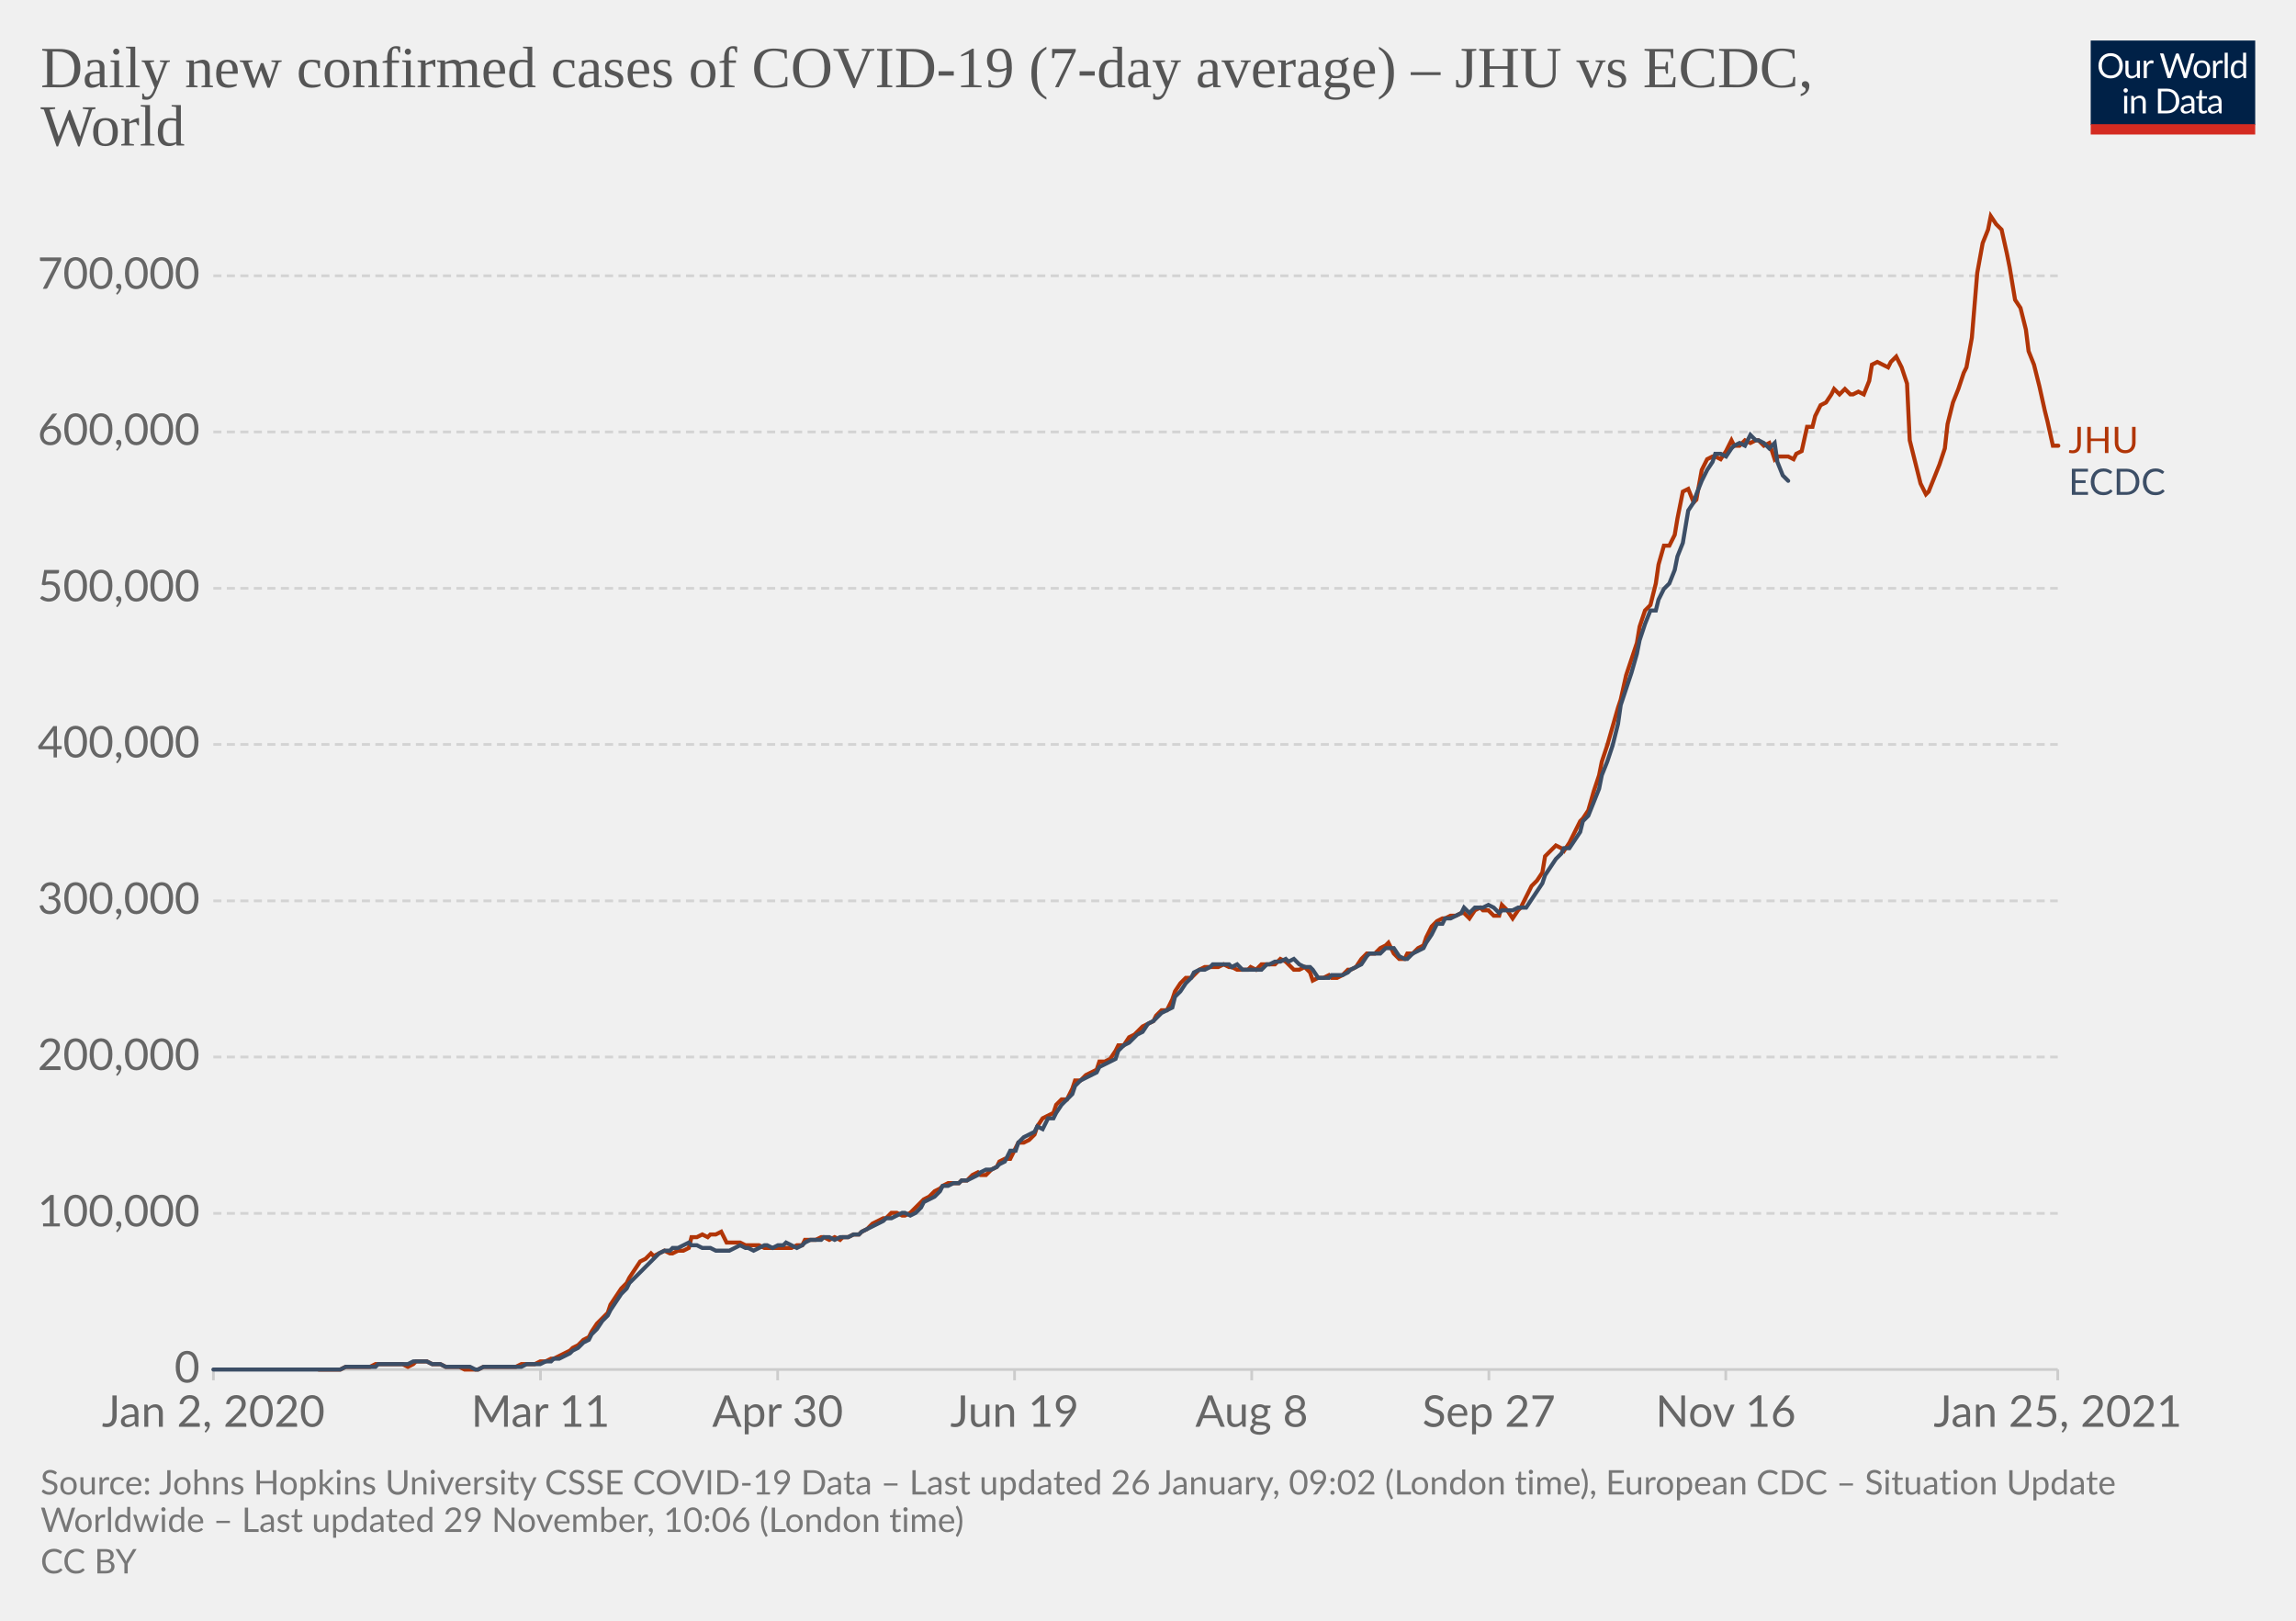
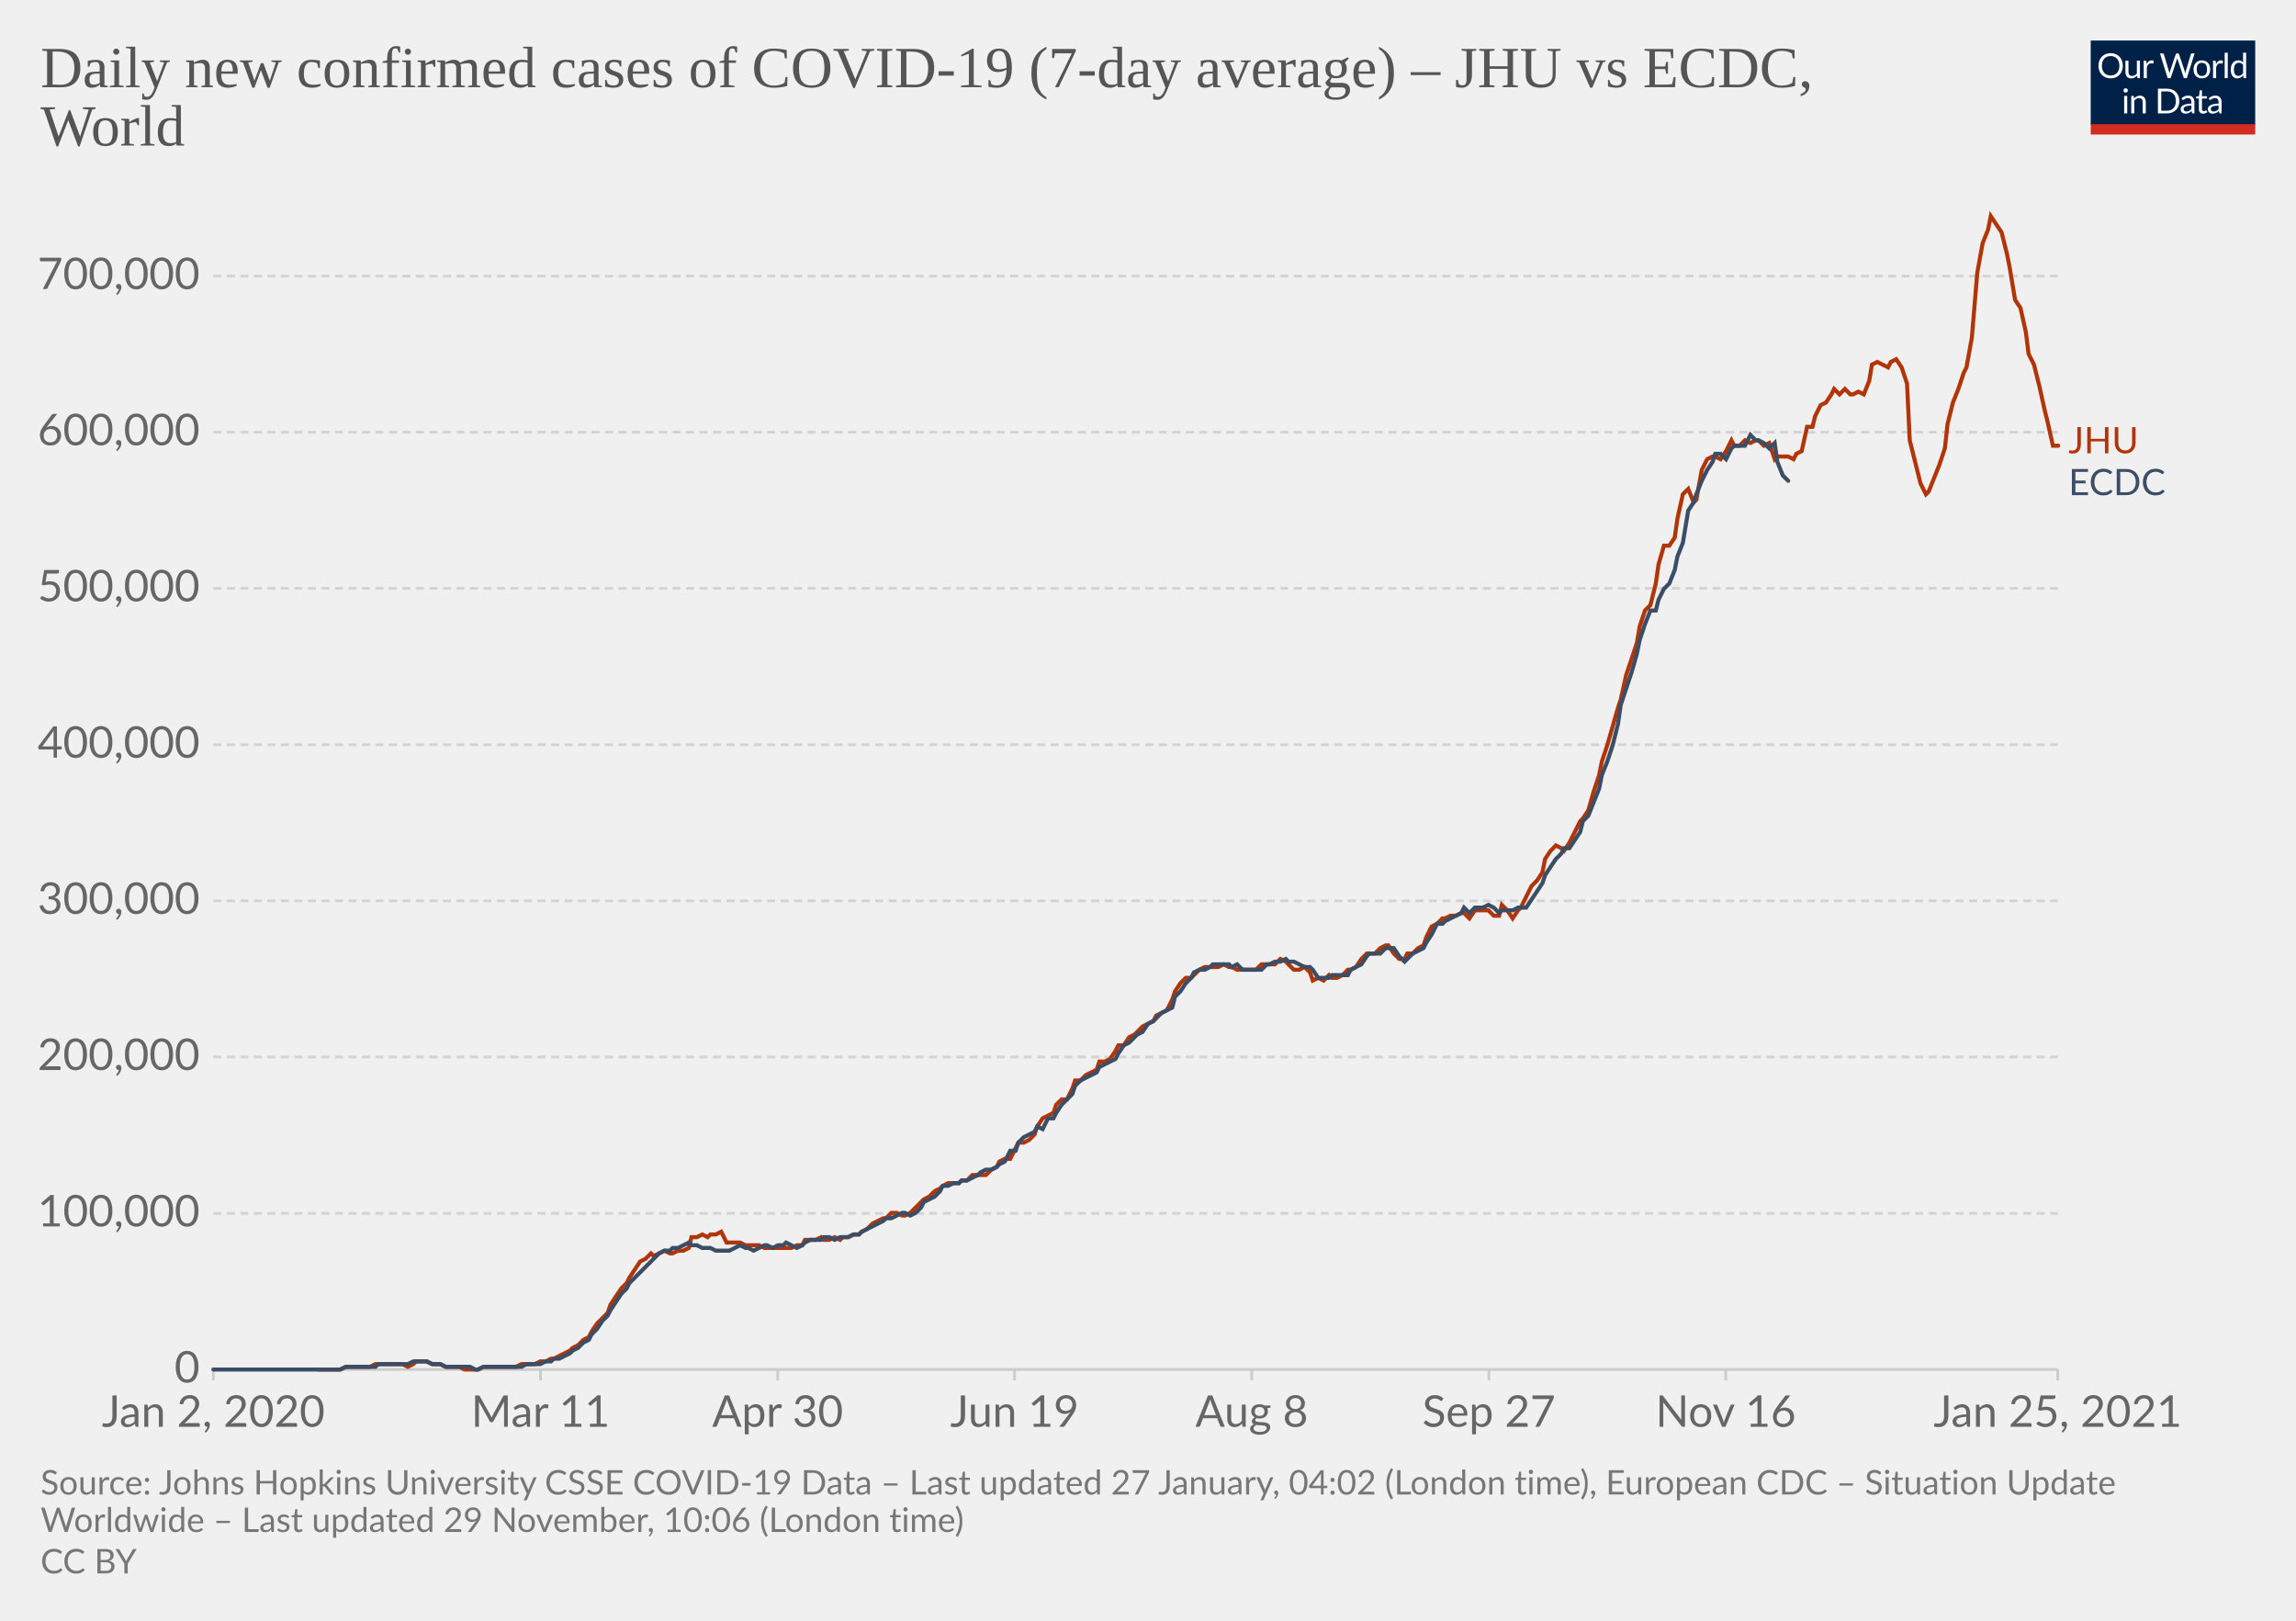
<svg xmlns="http://www.w3.org/2000/svg" version="1.1" style="background-color:#fff;-webkit-font-smoothing:antialiased" width="850" height="600" viewBox="0 0 850 600" font-family="Lato,'Helvetica Neue',Helvetica,Arial,sans-serif" font-size="18" text-rendering="optimizeLegibility">
  <g class="HeaderView">
    <g transform="matrix(.29 0 0 .29 774 15)">
      <svg width="210" height="120" viewBox="0 0 210 120" fill="none">
        <g clip-path="url(#clip0)">
          <path d="M0 0h210v107.89H0V0z" fill="#002147" />
          <path d="M40.98 32.25c0 2.36-.38 4.53-1.12 6.51a14.26 14.26 0 01-8.1 8.4c-1.9.78-4.02 1.17-6.34 1.17a16.6 16.6 0 01-6.33-1.17 14.31 14.31 0 01-8.08-8.4 18.29 18.29 0 01-1.12-6.51c0-2.36.38-4.53 1.12-6.5.75-1.97 1.8-3.67 3.17-5.1a14.32 14.32 0 014.9-3.34c1.92-.8 4.03-1.19 6.34-1.19 2.32 0 4.43.4 6.34 1.19 1.92.8 3.56 1.9 4.93 3.34a14.87 14.87 0 013.17 5.1 18.1 18.1 0 011.12 6.5zm-4.38 0c0-1.94-.26-3.68-.8-5.22a10.91 10.91 0 00-2.24-3.89 9.68 9.68 0 00-3.52-2.46 11.95 11.95 0 00-4.62-.86c-1.68 0-3.21.28-4.6.86a9.88 9.88 0 00-3.54 2.46 10.91 10.91 0 00-2.24 3.9c-.53 1.53-.8 3.27-.8 5.2 0 1.94.27 3.68.8 5.22a11.17 11.17 0 002.24 3.9 10.01 10.01 0 003.55 2.44c1.38.56 2.9.83 4.6.83s3.24-.27 4.61-.83a9.8 9.8 0 003.52-2.44 11.17 11.17 0 002.25-3.9c.53-1.54.8-3.28.8-5.21zm26.22-6.54V48H60.5c-.56 0-.9-.27-1.05-.81l-.31-2.4a12.45 12.45 0 01-3.26 2.6c-1.2.64-2.58.96-4.13.96-1.22 0-2.3-.2-3.24-.6a6.52 6.52 0 01-2.33-1.7 7.37 7.37 0 01-1.43-2.67c-.3-1.04-.46-2.2-.46-3.45V25.7h3.91v14.22c0 1.68.38 2.99 1.15 3.91.77.93 1.96 1.39 3.54 1.39 1.16 0 2.24-.27 3.23-.82a10.42 10.42 0 002.8-2.28V25.7h3.91zm8.61 4.47a9.94 9.94 0 012.6-3.56 5.64 5.64 0 013.76-1.3c.47 0 .92.05 1.34.15.44.1.83.27 1.17.49l-.3 2.92c-.09.37-.3.55-.66.55-.2 0-.5-.04-.9-.13a6.21 6.21 0 00-3.24.18 4.23 4.23 0 00-1.47.92c-.42.4-.81.9-1.17 1.5-.33.58-.64 1.26-.92 2.02V48H67.7V25.71h2.25c.42 0 .72.08.88.25.16.16.27.44.33.83l.26 3.39zm61.16-13.7L122.75 48h-3.82l-7.99-24.05a21.95 21.95 0 01-.42-1.58 38.36 38.36 0 01-.44 1.58L102.05 48h-3.83L88.4 16.47h3.54c.38 0 .7.1.95.29.26.2.43.43.5.73l6.52 21.9.28 1.28.29 1.46.3-1.46.38-1.27 7.41-21.91c.1-.25.26-.48.51-.69.27-.22.58-.33.95-.33h1.23c.38 0 .69.1.92.29a1.77 1.77 0 01.53.73l7.4 21.9a28.4 28.4 0 01.68 2.62 29.52 29.52 0 01.52-2.61l6.54-21.91a1.31 1.31 0 01.48-.7c.27-.21.58-.32.95-.32h3.32zm9.35 8.88c1.63 0 3.1.27 4.4.82a9.43 9.43 0 015.46 5.94c.5 1.4.74 2.98.74 4.73 0 1.76-.25 3.34-.74 4.75a9.43 9.43 0 01-5.46 5.92c-1.3.52-2.77.79-4.4.79-1.64 0-3.12-.27-4.44-.8a9.42 9.42 0 01-3.35-2.3c-.92-1-1.63-2.2-2.13-3.61-.49-1.41-.73-3-.73-4.75s.24-3.33.73-4.73c.5-1.43 1.2-2.64 2.13-3.63a9.4 9.4 0 013.35-2.31c1.32-.55 2.8-.82 4.44-.82zm0 19.89c2.2 0 3.84-.73 4.93-2.2 1.08-1.48 1.63-3.54 1.63-6.18 0-2.66-.55-4.72-1.63-6.2-1.09-1.49-2.73-2.23-4.93-2.23-1.12 0-2.09.2-2.93.57a5.71 5.71 0 00-2.06 1.65 7.5 7.5 0 00-1.24 2.67c-.26 1.04-.4 2.22-.4 3.54 0 2.64.55 4.7 1.64 6.18 1.1 1.47 2.76 2.2 4.99 2.2zm17.97-15.07a9.94 9.94 0 012.6-3.56 5.64 5.64 0 013.76-1.3c.47 0 .91.05 1.34.15.44.1.83.27 1.16.49l-.28 2.92c-.09.37-.31.55-.66.55-.2 0-.5-.04-.9-.13a6.2 6.2 0 00-3.24.18 4.23 4.23 0 00-1.47.92c-.43.4-.82.9-1.17 1.5a13.1 13.1 0 00-.92 2.02V48h-3.94V25.71h2.24c.43 0 .72.08.88.25.17.16.28.44.33.83l.27 3.39zm15.04-14.59V48h-3.92V15.6h3.92zm19.55 15.43a6.22 6.22 0 00-2.38-2.05 6.7 6.7 0 00-2.86-.6c-2.07 0-3.66.75-4.77 2.23-1.12 1.48-1.68 3.6-1.68 6.33 0 1.46.13 2.7.38 3.74a7.29 7.29 0 001.1 2.56 4.35 4.35 0 001.78 1.45c.7.3 1.5.46 2.4.46 1.29 0 2.41-.3 3.36-.88a9.6 9.6 0 002.67-2.49V31.02zm3.91-15.43V48h-2.33c-.56 0-.9-.27-1.06-.81l-.35-2.71a12.13 12.13 0 01-3.25 2.77 8.28 8.28 0 01-4.23 1.06 7.31 7.31 0 01-6.14-2.9c-.73-.96-1.3-2.15-1.69-3.57a18.35 18.35 0 01.07-9.48 11.29 11.29 0 011.89-3.7 8.7 8.7 0 017.06-3.34 7.96 7.96 0 016.12 2.62V15.59h3.91zM46.61 70.71V93H42.7V70.71h3.91zm.84-7c0 .39-.08.75-.24 1.09a2.81 2.81 0 01-1.52 1.47 2.67 2.67 0 01-2.16 0 2.9 2.9 0 01-1.45-1.47 2.67 2.67 0 010-2.16c.15-.35.35-.65.6-.9.25-.27.53-.47.85-.62a2.67 2.67 0 012.16 0c.35.15.65.35.9.62.27.25.47.55.62.9.16.34.24.7.24 1.08zm7.97 10.24c.49-.54 1-1.04 1.54-1.48a9.85 9.85 0 013.66-1.84 8.96 8.96 0 015.43.35c.94.4 1.72.97 2.33 1.71a7.36 7.36 0 011.43 2.67c.32 1.04.49 2.19.49 3.45V93h-3.94V78.81c0-1.69-.4-3-1.17-3.92-.76-.93-1.93-1.4-3.5-1.4a6.6 6.6 0 00-3.25.83c-1 .56-1.92 1.31-2.77 2.27V93h-3.94V70.71h2.35c.56 0 .9.28 1.04.82l.3 2.42zm57.7 3.3c0 2.36-.37 4.5-1.11 6.44a14.3 14.3 0 01-3.17 4.98 14.1 14.1 0 01-4.93 3.2c-1.9.76-4.02 1.13-6.33 1.13H85.8V61.47h11.77c2.31 0 4.42.39 6.33 1.15a13.8 13.8 0 018.1 8.18 17.75 17.75 0 011.12 6.45zm-4.37 0c0-1.94-.26-3.67-.8-5.2a10.94 10.94 0 00-2.23-3.87 9.57 9.57 0 00-3.53-2.42 12.23 12.23 0 00-4.61-.83h-7.5v24.62h7.5c1.7 0 3.24-.28 4.61-.84a9.7 9.7 0 003.53-2.4 10.94 10.94 0 002.24-3.87c.53-1.53.8-3.26.8-5.2zm19.8 5.72c-1.8.06-3.34.2-4.62.44-1.26.22-2.3.51-3.1.88-.8.36-1.37.8-1.74 1.3-.35.5-.53 1.05-.53 1.67 0 .58.1 1.1.3 1.52a3 3 0 00.76 1.05c.34.27.73.46 1.17.6a6.13 6.13 0 001.45.17 7.28 7.28 0 003.5-.81 11.95 11.95 0 002.82-2.2v-4.62zm-12.65-9.11a12.73 12.73 0 013.98-2.66c1.43-.59 3-.88 4.73-.88 1.25 0 2.36.2 3.33.61a6.81 6.81 0 013.94 4.38c.33 1.04.5 2.19.5 3.43V93h-1.74a1.8 1.8 0 01-.88-.18c-.2-.13-.36-.38-.48-.74l-.44-2.12-1.72 1.46a9.48 9.48 0 01-3.74 1.7c-.69.15-1.46.23-2.3.23-.87 0-1.69-.12-2.45-.35a5.34 5.34 0 01-3.34-2.93 6.64 6.64 0 01-.49-2.64c0-.88.25-1.72.73-2.53a6.33 6.33 0 012.35-2.17c1.09-.63 2.5-1.15 4.25-1.54 1.75-.41 3.89-.65 6.42-.7v-1.75c0-1.73-.37-3.03-1.12-3.91-.75-.9-1.84-1.34-3.28-1.34-.97 0-1.78.12-2.44.37-.64.23-1.2.5-1.7.81l-1.23.82c-.33.23-.67.35-1 .35-.27 0-.5-.07-.69-.2a2.1 2.1 0 01-.48-.53l-.7-1.25zm27.67 19.5c-1.76 0-3.12-.5-4.07-1.48-.94-.98-1.41-2.4-1.41-4.25V74h-2.68a.9.9 0 01-.6-.2c-.16-.14-.24-.36-.24-.66v-1.56l3.65-.46.9-6.89a.9.9 0 01.29-.52.88.88 0 01.62-.22H142v7.67h6.44V74H142v13.38c0 .94.22 1.63.68 2.09.45.45 1.04.68 1.76.68a3.21 3.21 0 001.85-.53l.55-.35c.16-.12.3-.18.41-.18.2 0 .4.13.55.38l1.15 1.87a7.45 7.45 0 01-2.44 1.5 8.53 8.53 0 01-2.95.52zm19.68-10.4c-1.8.07-3.34.21-4.62.45-1.26.22-2.3.51-3.1.88-.8.36-1.37.8-1.74 1.3-.35.5-.53 1.05-.53 1.67 0 .58.1 1.1.3 1.52a2.9 2.9 0 00.76 1.05c.34.27.73.46 1.17.6a6.13 6.13 0 001.45.17 7.3 7.3 0 003.5-.81 12.04 12.04 0 002.82-2.2v-4.62zm-12.65-9.1a12.72 12.72 0 013.99-2.66c1.42-.59 3-.88 4.72-.88 1.25 0 2.36.2 3.33.61a6.81 6.81 0 013.94 4.38c.33 1.04.5 2.19.5 3.43V93h-1.74a1.8 1.8 0 01-.88-.18c-.2-.13-.36-.38-.48-.74l-.44-2.12-1.72 1.46a9.48 9.48 0 01-3.74 1.7c-.69.15-1.46.23-2.3.23-.87 0-1.69-.12-2.45-.35a5.33 5.33 0 01-3.34-2.93 6.62 6.62 0 01-.49-2.64c0-.88.25-1.72.73-2.53a6.33 6.33 0 012.35-2.17c1.09-.63 2.5-1.15 4.25-1.54a31.2 31.2 0 016.42-.7v-1.75c0-1.73-.37-3.03-1.12-3.91-.75-.9-1.84-1.34-3.28-1.34-.97 0-1.78.12-2.44.37-.64.23-1.2.5-1.7.81l-1.22.82c-.34.23-.68.35-1.02.35-.26 0-.49-.07-.68-.2a1.88 1.88 0 01-.48-.53l-.7-1.25zM40.98 32.25c0 2.36-.38 4.53-1.12 6.51a14.26 14.26 0 01-8.1 8.4c-1.9.78-4.02 1.17-6.34 1.17a16.6 16.6 0 01-6.33-1.17 14.31 14.31 0 01-8.08-8.4 18.29 18.29 0 01-1.12-6.51c0-2.36.38-4.53 1.12-6.5.75-1.97 1.8-3.67 3.17-5.1a14.32 14.32 0 014.9-3.34c1.92-.8 4.03-1.19 6.34-1.19 2.32 0 4.43.4 6.34 1.19 1.92.8 3.56 1.9 4.93 3.34a14.87 14.87 0 013.17 5.1 18.1 18.1 0 011.12 6.5zm-4.38 0c0-1.94-.26-3.68-.8-5.22a10.91 10.91 0 00-2.24-3.89 9.68 9.68 0 00-3.52-2.46 11.95 11.95 0 00-4.62-.86c-1.68 0-3.21.28-4.6.86a9.88 9.88 0 00-3.54 2.46 10.91 10.91 0 00-2.24 3.9c-.53 1.53-.8 3.27-.8 5.2 0 1.94.27 3.68.8 5.22a11.17 11.17 0 002.24 3.9 10.01 10.01 0 003.55 2.44c1.38.56 2.9.83 4.6.83s3.24-.27 4.61-.83a9.8 9.8 0 003.52-2.44 11.17 11.17 0 002.25-3.9c.53-1.54.8-3.28.8-5.21zm26.22-6.54V48H60.5c-.56 0-.9-.27-1.05-.81l-.31-2.4a12.45 12.45 0 01-3.26 2.6c-1.2.64-2.58.96-4.13.96-1.22 0-2.3-.2-3.24-.6a6.52 6.52 0 01-2.33-1.7 7.37 7.37 0 01-1.43-2.67c-.3-1.04-.46-2.2-.46-3.45V25.7h3.91v14.22c0 1.68.38 2.99 1.15 3.91.77.93 1.96 1.39 3.54 1.39 1.16 0 2.24-.27 3.23-.82a10.42 10.42 0 002.8-2.28V25.7h3.91zm8.61 4.47a9.94 9.94 0 012.6-3.56 5.64 5.64 0 013.76-1.3c.47 0 .92.05 1.34.15.44.1.83.27 1.17.49l-.3 2.92c-.09.37-.3.55-.66.55-.2 0-.5-.04-.9-.13a6.21 6.21 0 00-3.24.18 4.23 4.23 0 00-1.47.92c-.42.4-.81.9-1.17 1.5-.33.58-.64 1.26-.92 2.02V48H67.7V25.71h2.25c.42 0 .72.08.88.25.16.16.27.44.33.83l.26 3.39zm61.16-13.7L122.75 48h-3.82l-7.99-24.05a21.95 21.95 0 01-.42-1.58 38.36 38.36 0 01-.44 1.58L102.05 48h-3.83L88.4 16.47h3.54c.38 0 .7.1.95.29.26.2.43.43.5.73l6.52 21.9.28 1.28.29 1.46.3-1.46.38-1.27 7.41-21.91c.1-.25.26-.48.51-.69.27-.22.58-.33.95-.33h1.23c.38 0 .69.1.92.29a1.77 1.77 0 01.53.73l7.4 21.9a28.4 28.4 0 01.68 2.62 29.52 29.52 0 01.52-2.61l6.54-21.91a1.31 1.31 0 01.48-.7c.27-.21.58-.32.95-.32h3.32zm9.35 8.88c1.63 0 3.1.27 4.4.82a9.43 9.43 0 015.46 5.94c.5 1.4.74 2.98.74 4.73 0 1.76-.25 3.34-.74 4.75a9.43 9.43 0 01-5.46 5.92c-1.3.52-2.77.79-4.4.79-1.64 0-3.12-.27-4.44-.8a9.42 9.42 0 01-3.35-2.3c-.92-1-1.63-2.2-2.13-3.61-.49-1.41-.73-3-.73-4.75s.24-3.33.73-4.73c.5-1.43 1.2-2.64 2.13-3.63a9.4 9.4 0 013.35-2.31c1.32-.55 2.8-.82 4.44-.82zm0 19.89c2.2 0 3.84-.73 4.93-2.2 1.08-1.48 1.63-3.54 1.63-6.18 0-2.66-.55-4.72-1.63-6.2-1.09-1.49-2.73-2.23-4.93-2.23-1.12 0-2.09.2-2.93.57a5.71 5.71 0 00-2.06 1.65 7.5 7.5 0 00-1.24 2.67c-.26 1.04-.4 2.22-.4 3.54 0 2.64.55 4.7 1.64 6.18 1.1 1.47 2.76 2.2 4.99 2.2zm17.97-15.07a9.94 9.94 0 012.6-3.56 5.64 5.64 0 013.76-1.3c.47 0 .91.05 1.34.15.44.1.83.27 1.16.49l-.28 2.92c-.09.37-.31.55-.66.55-.2 0-.5-.04-.9-.13a6.2 6.2 0 00-3.24.18 4.23 4.23 0 00-1.47.92c-.43.4-.82.9-1.17 1.5a13.1 13.1 0 00-.92 2.02V48h-3.94V25.71h2.24c.43 0 .72.08.88.25.17.16.28.44.33.83l.27 3.39zm15.04-14.59V48h-3.92V15.6h3.92zm19.55 15.43a6.22 6.22 0 00-2.38-2.05 6.7 6.7 0 00-2.86-.6c-2.07 0-3.66.75-4.77 2.23-1.12 1.48-1.68 3.6-1.68 6.33 0 1.46.13 2.7.38 3.74a7.29 7.29 0 001.1 2.56 4.35 4.35 0 001.78 1.45c.7.3 1.5.46 2.4.46 1.29 0 2.41-.3 3.36-.88a9.6 9.6 0 002.67-2.49V31.02zm3.91-15.43V48h-2.33c-.56 0-.9-.27-1.06-.81l-.35-2.71a12.13 12.13 0 01-3.25 2.77 8.28 8.28 0 01-4.23 1.06 7.31 7.31 0 01-6.14-2.9c-.73-.96-1.3-2.15-1.69-3.57a18.35 18.35 0 01.07-9.48 11.29 11.29 0 011.89-3.7 8.7 8.7 0 017.06-3.34 7.96 7.96 0 016.12 2.62V15.59h3.91zM46.61 70.71V93H42.7V70.71h3.91zm.84-7c0 .39-.08.75-.24 1.09a2.81 2.81 0 01-1.52 1.47 2.67 2.67 0 01-2.16 0 2.9 2.9 0 01-1.45-1.47 2.67 2.67 0 010-2.16c.15-.35.35-.65.6-.9.25-.27.53-.47.85-.62a2.67 2.67 0 012.16 0c.35.15.65.35.9.62.27.25.47.55.62.9.16.34.24.7.24 1.08zm7.97 10.24c.49-.54 1-1.04 1.54-1.48a9.85 9.85 0 013.66-1.84 8.96 8.96 0 015.43.35c.94.4 1.72.97 2.33 1.71a7.36 7.36 0 011.43 2.67c.32 1.04.49 2.19.49 3.45V93h-3.94V78.81c0-1.69-.4-3-1.17-3.92-.76-.93-1.93-1.4-3.5-1.4a6.6 6.6 0 00-3.25.83c-1 .56-1.92 1.31-2.77 2.27V93h-3.94V70.71h2.35c.56 0 .9.28 1.04.82l.3 2.42zm57.7 3.3c0 2.36-.37 4.5-1.11 6.44a14.3 14.3 0 01-3.17 4.98 14.1 14.1 0 01-4.93 3.2c-1.9.76-4.02 1.13-6.33 1.13H85.8V61.47h11.77c2.31 0 4.42.39 6.33 1.15a13.8 13.8 0 018.1 8.18 17.75 17.75 0 011.12 6.45zm-4.37 0c0-1.94-.26-3.67-.8-5.2a10.94 10.94 0 00-2.23-3.87 9.57 9.57 0 00-3.53-2.42 12.23 12.23 0 00-4.61-.83h-7.5v24.62h7.5c1.7 0 3.24-.28 4.61-.84a9.7 9.7 0 003.53-2.4 10.94 10.94 0 002.24-3.87c.53-1.53.8-3.26.8-5.2zm19.8 5.72c-1.8.06-3.34.2-4.62.44-1.26.22-2.3.51-3.1.88-.8.36-1.37.8-1.74 1.3-.35.5-.53 1.05-.53 1.67 0 .58.1 1.1.3 1.52a3 3 0 00.76 1.05c.34.27.73.46 1.17.6a6.13 6.13 0 001.45.17 7.28 7.28 0 003.5-.81 11.95 11.95 0 002.82-2.2v-4.62zm-12.65-9.11a12.73 12.73 0 013.98-2.66c1.43-.59 3-.88 4.73-.88 1.25 0 2.36.2 3.33.61a6.81 6.81 0 013.94 4.38c.33 1.04.5 2.19.5 3.43V93h-1.74a1.8 1.8 0 01-.88-.18c-.2-.13-.36-.38-.48-.74l-.44-2.12-1.72 1.46a9.48 9.48 0 01-3.74 1.7c-.69.15-1.46.23-2.3.23-.87 0-1.69-.12-2.45-.35a5.34 5.34 0 01-3.34-2.93 6.64 6.64 0 01-.49-2.64c0-.88.25-1.72.73-2.53a6.33 6.33 0 012.35-2.17c1.09-.63 2.5-1.15 4.25-1.54 1.75-.41 3.89-.65 6.42-.7v-1.75c0-1.73-.37-3.03-1.12-3.91-.75-.9-1.84-1.34-3.28-1.34-.97 0-1.78.12-2.44.37-.64.23-1.2.5-1.7.81l-1.23.82c-.33.23-.67.35-1 .35-.27 0-.5-.07-.69-.2a2.1 2.1 0 01-.48-.53l-.7-1.25zm27.67 19.5c-1.76 0-3.12-.5-4.07-1.48-.94-.98-1.41-2.4-1.41-4.25V74h-2.68a.9.9 0 01-.6-.2c-.16-.14-.24-.36-.24-.66v-1.56l3.65-.46.9-6.89a.9.9 0 01.29-.52.88.88 0 01.62-.22H142v7.67h6.44V74H142v13.38c0 .94.22 1.63.68 2.09.45.45 1.04.68 1.76.68a3.21 3.21 0 001.85-.53l.55-.35c.16-.12.3-.18.41-.18.2 0 .4.13.55.38l1.15 1.87a7.45 7.45 0 01-2.44 1.5 8.53 8.53 0 01-2.95.52zm19.68-10.4c-1.8.07-3.34.21-4.62.45-1.26.22-2.3.51-3.1.88-.8.36-1.37.8-1.74 1.3-.35.5-.53 1.05-.53 1.67 0 .58.1 1.1.3 1.52a2.9 2.9 0 00.76 1.05c.34.27.73.46 1.17.6a6.13 6.13 0 001.45.17 7.3 7.3 0 003.5-.81 12.04 12.04 0 002.82-2.2v-4.62zm-12.65-9.1a12.72 12.72 0 013.99-2.66c1.42-.59 3-.88 4.72-.88 1.25 0 2.36.2 3.33.61a6.81 6.81 0 013.94 4.38c.33 1.04.5 2.19.5 3.43V93h-1.74a1.8 1.8 0 01-.88-.18c-.2-.13-.36-.38-.48-.74l-.44-2.12-1.72 1.46a9.48 9.48 0 01-3.74 1.7c-.69.15-1.46.23-2.3.23-.87 0-1.69-.12-2.45-.35a5.33 5.33 0 01-3.34-2.93 6.62 6.62 0 01-.49-2.64c0-.88.25-1.72.73-2.53a6.33 6.33 0 012.35-2.17c1.09-.63 2.5-1.15 4.25-1.54a31.2 31.2 0 016.42-.7v-1.75c0-1.73-.37-3.03-1.12-3.91-.75-.9-1.84-1.34-3.28-1.34-.97 0-1.78.12-2.44.37-.64.23-1.2.5-1.7.81l-1.22.82c-.34.23-.68.35-1.02.35-.26 0-.49-.07-.68-.2a1.88 1.88 0 01-.48-.53l-.7-1.25zM40.98 32.25c0 2.36-.38 4.53-1.12 6.51a14.26 14.26 0 01-8.1 8.4c-1.9.78-4.02 1.17-6.34 1.17a16.6 16.6 0 01-6.33-1.17 14.31 14.31 0 01-8.08-8.4 18.29 18.29 0 01-1.12-6.51c0-2.36.38-4.53 1.12-6.5.75-1.97 1.8-3.67 3.17-5.1a14.32 14.32 0 014.9-3.34c1.92-.8 4.03-1.19 6.34-1.19 2.32 0 4.43.4 6.34 1.19 1.92.8 3.56 1.9 4.93 3.34a14.87 14.87 0 013.17 5.1 18.1 18.1 0 011.12 6.5zm-4.38 0c0-1.94-.26-3.68-.8-5.22a10.91 10.91 0 00-2.24-3.89 9.68 9.68 0 00-3.52-2.46 11.95 11.95 0 00-4.62-.86c-1.68 0-3.21.28-4.6.86a9.88 9.88 0 00-3.54 2.46 10.91 10.91 0 00-2.24 3.9c-.53 1.53-.8 3.27-.8 5.2 0 1.94.27 3.68.8 5.22a11.17 11.17 0 002.24 3.9 10.01 10.01 0 003.55 2.44c1.38.56 2.9.83 4.6.83s3.24-.27 4.61-.83a9.8 9.8 0 003.52-2.44 11.17 11.17 0 002.25-3.9c.53-1.54.8-3.28.8-5.21zm26.22-6.54V48H60.5c-.56 0-.9-.27-1.05-.81l-.31-2.4a12.45 12.45 0 01-3.26 2.6c-1.2.64-2.58.96-4.13.96-1.22 0-2.3-.2-3.24-.6a6.52 6.52 0 01-2.33-1.7 7.37 7.37 0 01-1.43-2.67c-.3-1.04-.46-2.2-.46-3.45V25.7h3.91v14.22c0 1.68.38 2.99 1.15 3.91.77.93 1.96 1.39 3.54 1.39 1.16 0 2.24-.27 3.23-.82a10.42 10.42 0 002.8-2.28V25.7h3.91zm8.61 4.47a9.94 9.94 0 012.6-3.56 5.64 5.64 0 013.76-1.3c.47 0 .92.05 1.34.15.44.1.83.27 1.17.49l-.3 2.92c-.09.37-.3.55-.66.55-.2 0-.5-.04-.9-.13a6.21 6.21 0 00-3.24.18 4.23 4.23 0 00-1.47.92c-.42.4-.81.9-1.17 1.5-.33.58-.64 1.26-.92 2.02V48H67.7V25.71h2.25c.42 0 .72.08.88.25.16.16.27.44.33.83l.26 3.39zm61.16-13.7L122.75 48h-3.82l-7.99-24.05a21.95 21.95 0 01-.42-1.58 38.36 38.36 0 01-.44 1.58L102.05 48h-3.83L88.4 16.47h3.54c.38 0 .7.1.95.29.26.2.43.43.5.73l6.52 21.9.28 1.28.29 1.46.3-1.46.38-1.27 7.41-21.91c.1-.25.26-.48.51-.69.27-.22.58-.33.95-.33h1.23c.38 0 .69.1.92.29a1.77 1.77 0 01.53.73l7.4 21.9a28.4 28.4 0 01.68 2.62 29.52 29.52 0 01.52-2.61l6.54-21.91a1.31 1.31 0 01.48-.7c.27-.21.58-.32.95-.32h3.32zm9.35 8.88c1.63 0 3.1.27 4.4.82a9.43 9.43 0 015.46 5.94c.5 1.4.74 2.98.74 4.73 0 1.76-.25 3.34-.74 4.75a9.43 9.43 0 01-5.46 5.92c-1.3.52-2.77.79-4.4.79-1.64 0-3.12-.27-4.44-.8a9.42 9.42 0 01-3.35-2.3c-.92-1-1.63-2.2-2.13-3.61-.49-1.41-.73-3-.73-4.75s.24-3.33.73-4.73c.5-1.43 1.2-2.64 2.13-3.63a9.4 9.4 0 013.35-2.31c1.32-.55 2.8-.82 4.44-.82zm0 19.89c2.2 0 3.84-.73 4.93-2.2 1.08-1.48 1.63-3.54 1.63-6.18 0-2.66-.55-4.72-1.63-6.2-1.09-1.49-2.73-2.23-4.93-2.23-1.12 0-2.09.2-2.93.57a5.71 5.71 0 00-2.06 1.65 7.5 7.5 0 00-1.24 2.67c-.26 1.04-.4 2.22-.4 3.54 0 2.64.55 4.7 1.64 6.18 1.1 1.47 2.76 2.2 4.99 2.2zm17.97-15.07a9.94 9.94 0 012.6-3.56 5.64 5.64 0 013.76-1.3c.47 0 .91.05 1.34.15.44.1.83.27 1.16.49l-.28 2.92c-.09.37-.31.55-.66.55-.2 0-.5-.04-.9-.13a6.2 6.2 0 00-3.24.18 4.23 4.23 0 00-1.47.92c-.43.4-.82.9-1.17 1.5a13.1 13.1 0 00-.92 2.02V48h-3.94V25.71h2.24c.43 0 .72.08.88.25.17.16.28.44.33.83l.27 3.39zm15.04-14.59V48h-3.92V15.6h3.92zm19.55 15.43a6.22 6.22 0 00-2.38-2.05 6.7 6.7 0 00-2.86-.6c-2.07 0-3.66.75-4.77 2.23-1.12 1.48-1.68 3.6-1.68 6.33 0 1.46.13 2.7.38 3.74a7.29 7.29 0 001.1 2.56 4.35 4.35 0 001.78 1.45c.7.3 1.5.46 2.4.46 1.29 0 2.41-.3 3.36-.88a9.6 9.6 0 002.67-2.49V31.02zm3.91-15.43V48h-2.33c-.56 0-.9-.27-1.06-.81l-.35-2.71a12.13 12.13 0 01-3.25 2.77 8.28 8.28 0 01-4.23 1.06 7.31 7.31 0 01-6.14-2.9c-.73-.96-1.3-2.15-1.69-3.57a18.35 18.35 0 01.07-9.48 11.29 11.29 0 011.89-3.7 8.7 8.7 0 017.06-3.34 7.96 7.96 0 016.12 2.62V15.59h3.91zM46.61 70.71V93H42.7V70.71h3.91zm.84-7c0 .39-.08.75-.24 1.09a2.81 2.81 0 01-1.52 1.47 2.67 2.67 0 01-2.16 0 2.9 2.9 0 01-1.45-1.47 2.67 2.67 0 010-2.16c.15-.35.35-.65.6-.9.25-.27.53-.47.85-.62a2.67 2.67 0 012.16 0c.35.15.65.35.9.62.27.25.47.55.62.9.16.34.24.7.24 1.08zm7.97 10.24c.49-.54 1-1.04 1.54-1.48a9.85 9.85 0 013.66-1.84 8.96 8.96 0 015.43.35c.94.4 1.72.97 2.33 1.71a7.36 7.36 0 011.43 2.67c.32 1.04.49 2.19.49 3.45V93h-3.94V78.81c0-1.69-.4-3-1.17-3.92-.76-.93-1.93-1.4-3.5-1.4a6.6 6.6 0 00-3.25.83c-1 .56-1.92 1.31-2.77 2.27V93h-3.94V70.71h2.35c.56 0 .9.28 1.04.82l.3 2.42zm57.7 3.3c0 2.36-.37 4.5-1.11 6.44a14.3 14.3 0 01-3.17 4.98 14.1 14.1 0 01-4.93 3.2c-1.9.76-4.02 1.13-6.33 1.13H85.8V61.47h11.77c2.31 0 4.42.39 6.33 1.15a13.8 13.8 0 018.1 8.18 17.75 17.75 0 011.12 6.45zm-4.37 0c0-1.94-.26-3.67-.8-5.2a10.94 10.94 0 00-2.23-3.87 9.57 9.57 0 00-3.53-2.42 12.23 12.23 0 00-4.61-.83h-7.5v24.62h7.5c1.7 0 3.24-.28 4.61-.84a9.7 9.7 0 003.53-2.4 10.94 10.94 0 002.24-3.87c.53-1.53.8-3.26.8-5.2zm19.8 5.72c-1.8.06-3.34.2-4.62.44-1.26.22-2.3.51-3.1.88-.8.36-1.37.8-1.74 1.3-.35.5-.53 1.05-.53 1.67 0 .58.1 1.1.3 1.52a3 3 0 00.76 1.05c.34.27.73.46 1.17.6a6.13 6.13 0 001.45.17 7.28 7.28 0 003.5-.81 11.95 11.95 0 002.82-2.2v-4.62zm-12.65-9.11a12.73 12.73 0 013.98-2.66c1.43-.59 3-.88 4.73-.88 1.25 0 2.36.2 3.33.61a6.81 6.81 0 013.94 4.38c.33 1.04.5 2.19.5 3.43V93h-1.74a1.8 1.8 0 01-.88-.18c-.2-.13-.36-.38-.48-.74l-.44-2.12-1.72 1.46a9.48 9.48 0 01-3.74 1.7c-.69.15-1.46.23-2.3.23-.87 0-1.69-.12-2.45-.35a5.34 5.34 0 01-3.34-2.93 6.64 6.64 0 01-.49-2.64c0-.88.25-1.72.73-2.53a6.33 6.33 0 012.35-2.17c1.09-.63 2.5-1.15 4.25-1.54 1.75-.41 3.89-.65 6.42-.7v-1.75c0-1.73-.37-3.03-1.12-3.91-.75-.9-1.84-1.34-3.28-1.34-.97 0-1.78.12-2.44.37-.64.23-1.2.5-1.7.81l-1.23.82c-.33.23-.67.35-1 .35-.27 0-.5-.07-.69-.2a2.1 2.1 0 01-.48-.53l-.7-1.25zm27.67 19.5c-1.76 0-3.12-.5-4.07-1.48-.94-.98-1.41-2.4-1.41-4.25V74h-2.68a.9.9 0 01-.6-.2c-.16-.14-.24-.36-.24-.66v-1.56l3.65-.46.9-6.89a.9.9 0 01.29-.52.88.88 0 01.62-.22H142v7.67h6.44V74H142v13.38c0 .94.22 1.63.68 2.09.45.45 1.04.68 1.76.68a3.21 3.21 0 001.85-.53l.55-.35c.16-.12.3-.18.41-.18.2 0 .4.13.55.38l1.15 1.87a7.45 7.45 0 01-2.44 1.5 8.53 8.53 0 01-2.95.52zm19.68-10.4c-1.8.07-3.34.21-4.62.45-1.26.22-2.3.51-3.1.88-.8.36-1.37.8-1.74 1.3-.35.5-.53 1.05-.53 1.67 0 .58.1 1.1.3 1.52a2.9 2.9 0 00.76 1.05c.34.27.73.46 1.17.6a6.13 6.13 0 001.45.17 7.3 7.3 0 003.5-.81 12.04 12.04 0 002.82-2.2v-4.62zm-12.65-9.1a12.72 12.72 0 013.99-2.66c1.42-.59 3-.88 4.72-.88 1.25 0 2.36.2 3.33.61a6.81 6.81 0 013.94 4.38c.33 1.04.5 2.19.5 3.43V93h-1.74a1.8 1.8 0 01-.88-.18c-.2-.13-.36-.38-.48-.74l-.44-2.12-1.72 1.46a9.48 9.48 0 01-3.74 1.7c-.69.15-1.46.23-2.3.23-.87 0-1.69-.12-2.45-.35a5.33 5.33 0 01-3.34-2.93 6.62 6.62 0 01-.49-2.64c0-.88.25-1.72.73-2.53a6.33 6.33 0 012.35-2.17c1.09-.63 2.5-1.15 4.25-1.54a31.2 31.2 0 016.42-.7v-1.75c0-1.73-.37-3.03-1.12-3.91-.75-.9-1.84-1.34-3.28-1.34-.97 0-1.78.12-2.44.37-.64.23-1.2.5-1.7.81l-1.22.82c-.34.23-.68.35-1.02.35-.26 0-.49-.07-.68-.2a1.88 1.88 0 01-.48-.53l-.7-1.25z" fill="#fff" />
          <path fill="#D42B21" d="M0 106.79h210V120H0z" />
        </g>
        <defs>
          <clipPath id="clip0">
            <path fill="#fff" d="M0 0h210v120H0z" />
          </clipPath>
        </defs>
      </svg>
    </g>
    <a href="https://ourworldindata.org/grapher/daily-covid-cases-jhu-ecdc?tab=chart&amp;stackMode=absolute&amp;region=World" target="_blank" rel="noopener" font-family="&quot;Playfair Display&quot;,Georgia,&quot;Times New Roman&quot;,serif">
      <text font-size="21.6" x="15" y="32.3" fill="#555">
        <tspan x="15" y="32.28">Daily new confirmed cases of COVID-19 (7-day average) – JHU vs ECDC,</tspan>
        <tspan x="15" y="53.88">World</tspan>
      </text>
    </a>
  </g>
  <g class="LineChart">
    <defs>
      <clipPath id="a">
        <path d="M68.97 0h830v896.4h-830z" />
      </clipPath>
    </defs>
    <g class="DualAxisView">
      <g class="HorizontalAxis">
        <path stroke="#ccc" d="M79 507v4M200.1 507v4M287.9 507v4M375.6 507v4M463.4 507v4M551.2 507v4M638.9 507v4M761.8 507v4" />
        <text x="79" y="528.2" fill="#666" text-anchor="middle" font-size="16.2">Jan 2, 2020</text>
        <text x="200.1" y="528.2" fill="#666" text-anchor="middle" font-size="16.2">Mar 11</text>
        <text x="287.9" y="528.2" fill="#666" text-anchor="middle" font-size="16.2">Apr 30</text>
        <text x="375.6" y="528.2" fill="#666" text-anchor="middle" font-size="16.2">Jun 19</text>
        <text x="463.4" y="528.2" fill="#666" text-anchor="middle" font-size="16.2">Aug 8</text>
        <text x="551.2" y="528.2" fill="#666" text-anchor="middle" font-size="16.2">Sep 27</text>
        <text x="638.9" y="528.2" fill="#666" text-anchor="middle" font-size="16.2">Nov 16</text>
        <text x="761.8" y="528.2" fill="#666" text-anchor="middle" font-size="16.2">Jan 25, 2021</text>
      </g>
      <g class="VerticalAxis" fill="#666" dominant-baseline="middle" text-anchor="end" font-size="16.2">
        <text x="73.97" y="507">0</text>
        <text x="73.97" y="449.2">100,000</text>
        <text x="73.97" y="391.3">200,000</text>
        <text x="73.97" y="333.5">300,000</text>
-         <text x="73.97" y="275.6">400,000</text>
+         <text x="73.97" y="275.7">400,000</text>
        <text x="73.97" y="217.8">500,000</text>
-         <text x="73.97" y="159.9">600,000</text>
-         <text x="73.97" y="102.1">700,000</text>
+         <text x="73.97" y="160">600,000</text>
+         <text x="73.97" y="102.2">700,000</text>
      </g>
      <g class="AxisGridLines horizontalLines">
        <path stroke="#ccc" d="M78.97 507h682.82" />
-         <path stroke="#d3d3d3" stroke-dasharray="3,2" d="M78.97 449.2h682.82M78.97 391.3h682.82M78.97 333.5h682.82M78.97 275.6h682.82M78.97 217.8h682.82M78.97 159.9h682.82M78.97 102.1h682.82" />
+         <path stroke="#d3d3d3" stroke-dasharray="3,2" d="M78.97 449.2h682.82M78.97 391.3h682.82M78.97 333.5h682.82M78.97 275.7h682.82M78.97 217.8h682.82M78.97 160h682.82M78.97 102.2h682.82" />
      </g>
    </g>
    <g clip-path="url(#a)">
      <g class="LineLabels" cursor="default">
        <g class="legendMark">
-           <text font-size="13.5" x="765.8" y="167.7" fill="#B13507">
-             <tspan x="765.79" y="167.7">JHU</tspan>
+           <text font-size="13.5" x="765.8" y="167.8" fill="#B13507">
+             <tspan x="765.79" y="167.8">JHU</tspan>
          </text>
        </g>
        <g class="legendMark">
-           <text font-size="13.5" x="765.8" y="183.2" fill="#3C4E66">
-             <tspan x="765.79" y="183.2">ECDC</tspan>
+           <text font-size="13.5" x="765.8" y="183.3" fill="#3C4E66">
+             <tspan x="765.79" y="183.3">ECDC</tspan>
          </text>
        </g>
      </g>
      <g class="Lines">
        <g class="key-World_0">
-           <path stroke="#B13507" stroke-linecap="round" d="M118 507h8l2-1h9l2-1h10l2 1 2-1 1-1h4l2 1h3l2 1h5l2 1h5l2-1h12l2-1h5l2-1h2l2-1h1l2-1 2-1 2-1 1-1 2-1 2-2 2-1 1-2 2-3 2-2 2-2 1-3 2-3 2-3 2-2 1-2 2-3 2-3 2-1 2-2 1 1 2-1 2-1 2 1h1l2-1h2l2-1 1-4h2l2-1 2 1 1-1h2l2-1 2 4h5l2 1h5l2 1h10l2-1h2l1-2h4l2-1h1l2 1 2-1 2 1 1-1h2l2-1h2l1-1 2-1 2-2 2-1 2-1h1l2-2h2l2 1h1l2-1 2-2 2-2 1-1 2-1 2-2 2-1 1-1 2-1h4l1-1h2l2-2 2-1 1 1h2l2-2 2-1 1-2 2-1h2l2-4 1-2h2l2-1 2-2 1-3 2-3 2-1 2-1 1-3 2-2h2l2-4 1-3h2l2-2 2-1 2-1 1-3h2l2-1 2-3 1-2h2l2-3 2-1 1-1 2-2 2-1 2-1 1-2 2-2h2l2-4 1-3 2-3 2-2h2l1-1 2-2 2-1h5l2-1 2 1h1l2 1h4l1-1 2 1 2-2h5l2-2 2 1 1 1 2 2h2l2-1 2 2 1 3 2-1h2l2-1 1 1h2l2-1 2-2h1l2-1 2-3 2-2h3l2-2 2-1 1-1 2 4 2 2h2l1-2h2l2-2 2-1 1-3 2-4 2-2 2-1h1l2-1h2l2-1h1l2 2 2-3 2-1 1 1h2l2 2h2l1-4 2 2 2 3 2-3 1-1 2-4 2-4 2-2 2-3 1-6 2-2 2-2 2 1 1 1 2-3 2-4 2-4 1-1 2-3 2-7 2-6 1-5 2-6 2-7 2-7 1-3 2-9 2-6 2-6 1-6 2-6 2-2 2-8 1-7 2-7h2l2-4 1-6 2-10 2-1 2 5 1-1 2-11 2-4 2-1h1l2 1 2-3 2-4 1 2h2l2-2 2 1 2-1h1l2 2 2-1 2 6 1-1h4l2 1 1-2 2-1 2-9h2l1-4 2-4 2-1 2-3 1-2 2 2 2-2 2 2h1l2-1 2 1 2-5 1-6 2-1 2 1 2 1 1-2 2-2 2 4 2 6 1 21 2 8 2 8 2 4 1-1 2-5 2-5 2-6 1-9 2-8 2-5 2-6 1-2 2-11 2-24 2-11 2-5 1-5 2 3 2 2 2 9 1 5 2 12 2 3 2 8 1 8 2 5 2 8 2 9 1 4 2 9h2" fill="none" stroke-width="1.5" />
+           <path stroke="#B13507" stroke-linecap="round" d="M118 507h8l2-1h9l2-1h10l2 1 2-1 1-1h4l2 1h3l2 1h5l2 1h5l2-1h12l2-1h5l2-1h2l2-1h1l2-1 2-1 2-1 1-1 2-1 2-2 2-1 1-2 2-3 2-2 2-2 1-3 2-3 2-3 2-2 1-2 2-3 2-3 2-1 2-2 1 1 2-1 2-1 2 1h1l2-1h2l2-1 1-4h2l2-1 2 1 1-1h2l2-1 2 4h5l2 1h5l2 1h10l2-1h2l1-2h4l2-1 1 1h2l2-1 2 1 1-1h2l2-1h2l1-1 2-1 2-2 2-1 2-1h1l2-2h2l2 1h1l2-1 2-2 2-2 1-1 2-1 2-2 2-1 1-1 2-1h4l1-1h2l2-2h5l2-2 2-1 1-2 2-1h2l2-4 1-2h2l2-1 2-2 1-3 2-3 2-1 2-1 1-3 2-2h2l2-4 1-3h2l2-2 2-1 2-1 1-3h2l2-1 2-3 1-2h2l2-3 2-1 1-1 2-2 2-1 2-1 1-2 2-1 2-1 2-4 1-3 2-3 2-2h2l1-1 2-2 2-1h5l2-1 2 1h1l2 1h7l2-2h5l2-2 2 1 1 1 2 2h2l2-1 2 2 1 3 2-1 2 1 2-2 1 1h2l2-1 2-2h1l2-1 2-3 2-2h3l2-2 2-1h1l2 3 2 2h2l1-2h2l2-2 2-1 1-3 2-4 2-1 2-2h1l2-1h2l2-1h1l2 2 2-3h5l2 2h2l1-4 2 2 2 3 2-3 1-1 2-4 2-4 2-2 2-3 1-5 2-3 2-2 2 1 1 1 2-3 2-4 2-4 1-1 2-3 2-7 2-6 1-5 2-6 2-7 2-7 1-3 2-9 2-6 2-6 1-6 2-6 2-2 2-8 1-7 2-7h2l2-3 1-7 2-9 2-2 2 5 1-1 2-11 2-4 2-1h1l2 1 2-3 2-4 1 2h2l2-2 2 1 2-1h1l2 2 2-1 2 6 1-1h4l2 1 1-2 2-1 2-9h2l1-4 2-4 2-1 2-3 1-2 2 2 2-2 2 2h1l2-1 2 1 2-5 1-6 2-1 2 1 2 1 1-2 2-1 2 3 2 6 1 21 2 8 2 8 2 4 1-1 2-5 2-5 2-6 1-9 2-8 2-5 2-6 1-2 2-11 2-24 2-11 2-5 1-5 2 3 2 3 2 8 1 5 2 12 2 3 2 9 1 8 2 4 2 8 2 9 1 4 2 9h2" fill="none" stroke-width="1.5" />
        </g>
        <g class="key-World_1">
-           <path stroke="#3C4E66" stroke-linecap="round" d="M79 507h47l2-1h11l1-1h11l2-1h5l2 1h3l2 1h9l2 1h1l2-1h14l2-1h5l2-1h2l1-1h2l2-1 2-1 1-1 2-1 2-2 2-1 1-2 2-2 2-3 2-2 1-2 2-3 2-3 2-2 1-2 2-2 2-2 2-2 2-2 1-1 2-2 2-1h2l1-1h2l2-1 2-1 1 1h2l2 1h3l2 1h5l2-1 2-1 2 1h1l2 1 2-1 2-1h1l2 1 2-1h2l1-1 2 1 2 1 2-1 1-1 2-1h4l1-1h2l2 1 2-1h3l2-1h2l1-1 2-1 2-1 2-1 2-1 1-1h2l2-1 2-1h1l2 1 2-1 2-2 1-2 2-1 2-1 2-2 1-2h2l2-1h2l1-1h2l2-1 2-1 1-1 2-1h2l2-1 1-1 2-1 2-4h2l1-3 2-2 2-1 2-1 1-2 2 1 2-4h2l1-2 2-3 2-2 2-2 1-3 2-2 2-1 2-1 2-1 1-2 2-1 2-1 2-1 1-3 2-2 2-1 2-2 1-1 2-1 2-3 2-1 1-1 2-2 2-1 2-1 1-4 2-2 2-3 2-2 1-2 2-1h2l2-1 1-1h6l1 1 2-1 2 2h7l2-2h1l2-1h2l2-1 1 1 2-1 2 2 2 1h2l1 1 2 3h4l1-1h4l2-1 1-1 2-1 2-1 2-3 1-1h4l2-2h3l2 3 2 1h1l2-2 2-1 2-1 1-2 2-3 2-4h2l1-2h2l2-1 2-1 1-2 2 2 2-2h3l2-1 2 1 2 2 1-1h4l2-1h3l2-3 2-3 2-3 1-3 2-3 2-3 2-2 1-2h2l2-3 2-3 1-4 2-2 2-5 2-5 1-5 2-5 2-6 2-8 1-7 2-6 2-6 2-7 1-5 2-6 2-5h2l1-4 2-4 2-2 2-5 1-5 2-5 2-12 2-3 1-3 2-5 2-4 2-3 1-3h2l2 1 2-3 1-1 2-1 2 1 2-4 2 2h1l2 1 2 2 2-2 1 7 2 5 2 2" fill="none" stroke-width="1.5" />
+           <path stroke="#3C4E66" stroke-linecap="round" d="M79 507h47l2-1h11l1-1h11l2-1h5l2 1h3l2 1h9l2 1h1l2-1h14l2-1h5l2-1h2l1-1h2l2-1 2-1 1-1 2-1 2-2 2-1 1-2 2-2 2-3 2-2 1-2 2-3 2-3 2-2 1-2 2-2 2-2 2-2 2-2 1-1 2-2 2-1h2l1-1h2l2-1 2-1 1 1h2l2 1h3l2 1h5l2-1 2-1 2 1h1l2 1 2-1 2-1h1l2 1 2-1h2l1-1 2 1 2 1 2-1 1-1 2-1h4l1-1h2l2 1 2-1h3l2-1h2l1-1 2-1 2-1 2-1 2-1 1-1h2l2-1 2-1h1l2 1 2-1 2-2 1-2 2-1 2-1 2-2 1-2h2l2-1h2l1-1h2l2-1 2-1 1-1 2-1h2l2-1 1-1 2-1 2-4h2l1-3 2-2 2-1 2-1 1-2 2 1 2-4h2l1-2 2-3 2-2 2-2 1-3 2-2 2-1 2-1 2-1 1-2 2-1 2-1 2-1 1-2 2-3 2-1 2-2 1-1 2-1 2-3 2-1 1-1 2-2 2-1 2-1 1-4 2-2 2-3 2-2 1-2 2-1h2l2-1 1-1h6l1 1 2-1 2 2h7l2-2h1l2-1h2l2-1 1 1h2l2 1 2 1h2l1 1 2 3h4l1-1h6l1-2 2-1 2-1 2-3 1-1h4l2-2h3l2 3 2 2 1-1 2-2 2-1 2-1 1-2 2-3 2-4h2l1-1 2-1 2-1 2-1 1-2 2 2 2-2h3l2-1 2 1 2 2 1-1h4l2-1h3l2-3 2-3 2-3 1-3 2-3 2-3 2-2 1-2h2l2-3 2-3 1-4 2-2 2-5 2-5 1-5 2-5 2-6 2-8 1-7 2-6 2-6 2-7 1-5 2-6 2-5h2l1-4 2-4 2-2 2-5 1-5 2-5 2-12 2-3 1-3 2-5 2-4 2-3 1-3h2l2 2 2-4 1-1h4l2-4 2 2h1l2 1 2 2 2-2 1 7 2 5 2 2" fill="none" stroke-width="1.5" />
        </g>
      </g>
    </g>
  </g>
  <g class="SourcesFooter" fill="#777">
    <g class="clickable" fill="#777">
      <text font-size="12.6" x="15" y="553.3">
-         <tspan x="15" y="553.28">Source: Johns Hopkins University CSSE COVID-19 Data – Last updated 26 January, 09:02 (London time), European CDC – Situation Update</tspan>
+         <tspan x="15" y="553.28">Source: Johns Hopkins University CSSE COVID-19 Data – Last updated 27 January, 04:02 (London time), European CDC – Situation Update</tspan>
        <tspan x="15" y="567.14">Worldwide – Last updated 29 November, 10:06 (London time)</tspan>
      </text>
    </g>
    <text font-size="12.6" x="15" y="582.5">
      <tspan x="15" y="582.48">
        <a class="cclogo" href="http://creativecommons.org/licenses/by/4.0/deed.en_US" target="_blank" fill="#777">CC BY</a>
      </tspan>
    </text>
  </g>
</svg>
